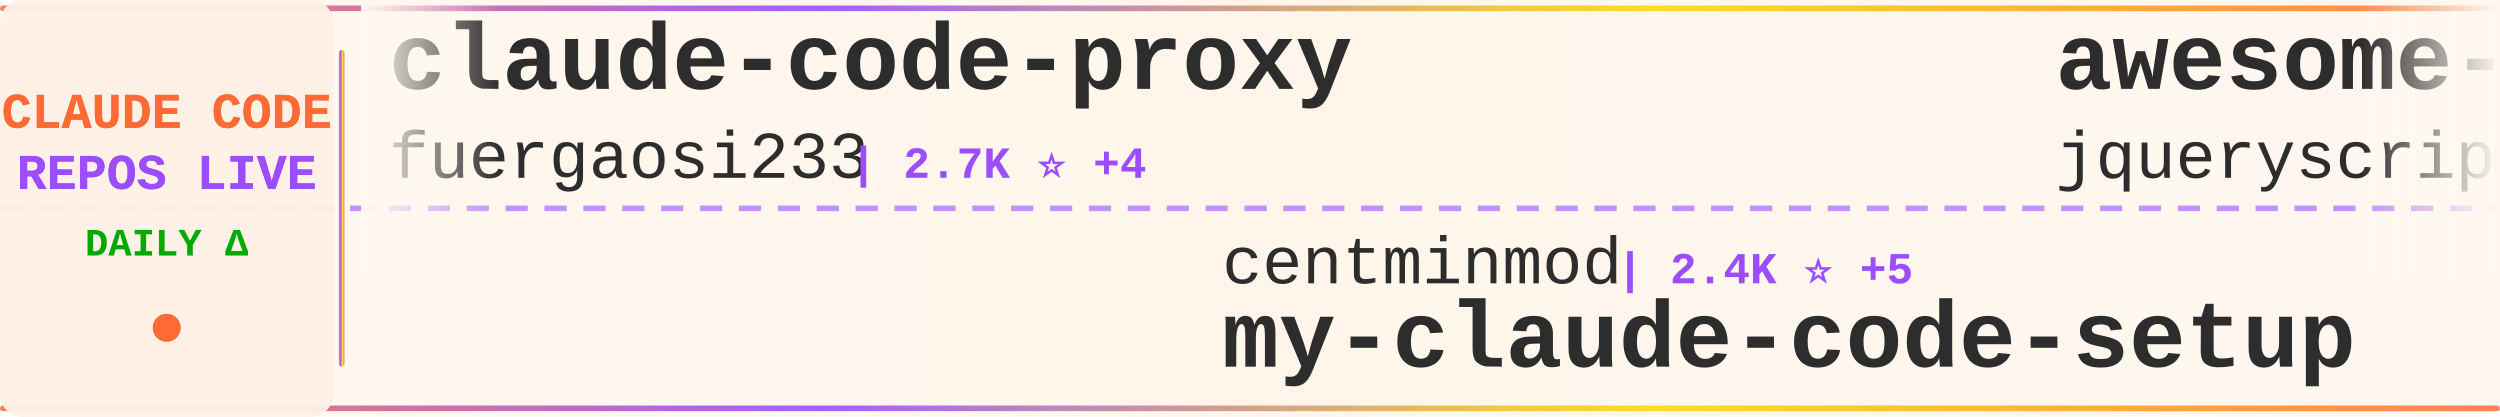
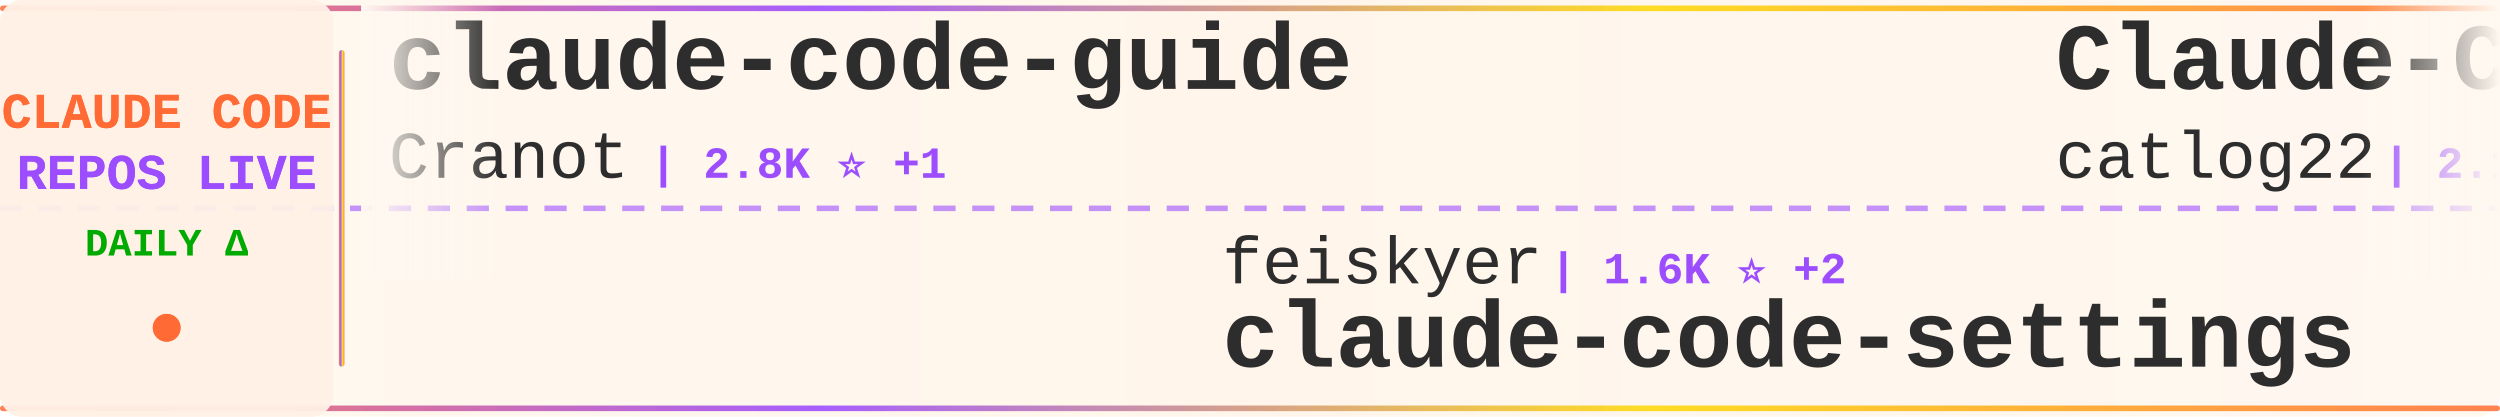
<svg xmlns="http://www.w3.org/2000/svg" width="900" height="150">
  <defs>
    <linearGradient id="tickerBg" x1="0%" y1="0%" x2="100%" y2="0%">
      <stop offset="0%" style="stop-color:#fff8f0;stop-opacity:0.98" />
      <stop offset="50%" style="stop-color:#fff5eb;stop-opacity:1" />
      <stop offset="100%" style="stop-color:#fff8f0;stop-opacity:0.98" />
    </linearGradient>
    <linearGradient id="borderGrad" x1="0%" y1="0%" x2="100%" y2="0%">
      <stop offset="0%" style="stop-color:#FF6B35;stop-opacity:0.85">
        <animate attributeName="stop-opacity" values="0.85;1;0.85" dur="2s" repeatCount="indefinite" />
      </stop>
      <stop offset="33%" style="stop-color:#9C4EFF;stop-opacity:0.9">
        <animate attributeName="stop-opacity" values="0.9;1;0.9" dur="2.2s" repeatCount="indefinite" />
      </stop>
      <stop offset="66%" style="stop-color:#FFD700;stop-opacity:0.85">
        <animate attributeName="stop-opacity" values="0.85;1;0.85" dur="1.8s" repeatCount="indefinite" />
      </stop>
      <stop offset="100%" style="stop-color:#FF6B35;stop-opacity:0.85">
        <animate attributeName="stop-opacity" values="0.85;1;0.85" dur="2s" repeatCount="indefinite" />
      </stop>
    </linearGradient>
    <filter id="textGlow">
      <feGaussianBlur stdDeviation="0.15" result="coloredBlur" />
      <feMerge>
        <feMergeNode in="coloredBlur" />
        <feMergeNode in="SourceGraphic" />
      </feMerge>
    </filter>
    <filter id="metricGlow">
      <feGaussianBlur stdDeviation="0.2" result="coloredBlur" />
      <feMerge>
        <feMergeNode in="coloredBlur" />
        <feMergeNode in="SourceGraphic" />
      </feMerge>
    </filter>
    <linearGradient id="leftFade" x1="0%" y1="0%" x2="100%" y2="0%">
      <stop offset="0%" style="stop-color:#fff8f0;stop-opacity:1" />
      <stop offset="100%" style="stop-color:#fff8f0;stop-opacity:0" />
    </linearGradient>
    <linearGradient id="rightFade" x1="0%" y1="0%" x2="100%" y2="0%">
      <stop offset="0%" style="stop-color:#fff8f0;stop-opacity:0" />
      <stop offset="100%" style="stop-color:#fff8f0;stop-opacity:1" />
    </linearGradient>
  </defs>
  <rect width="900" height="150" fill="url(#tickerBg)" rx="8" />
  <rect x="0" y="2" width="900" height="2" fill="url(#borderGrad)" rx="1" />
  <rect x="0" y="146" width="900" height="2" fill="url(#borderGrad)" rx="1" />
  <line x1="0" y1="75" x2="900" y2="75" stroke="#9C4EFF" stroke-width="2" stroke-dasharray="8 6" opacity="0.6" />
  <rect x="0" y="0" width="120" height="150" fill="#fff0e6" opacity="0.95" rx="8" />
  <text x="60" y="46" font-family="'Courier New', monospace" font-size="18" font-weight="bold" fill="#FF6B35" text-anchor="middle" filter="url(#textGlow)">
    CLAUDE CODE
  </text>
  <text x="60" y="68" font-family="'Courier New', monospace" font-size="18" font-weight="bold" fill="#9C4EFF" text-anchor="middle" filter="url(#textGlow)">
    REPOS LIVE
  </text>
  <text x="60" y="92" font-family="'Courier New', monospace" font-size="14" font-weight="bold" fill="#00aa00" text-anchor="middle">
    DAILY Δ
  </text>
  <circle cx="60" cy="118" r="5" fill="#FF6B35" filter="url(#metricGlow)">
    <animate attributeName="r" values="4;6;4" dur="1.5s" repeatCount="indefinite" />
    <animate attributeName="opacity" values="0.6;1;0.6" dur="1.5s" repeatCount="indefinite" />
  </circle>
  <rect x="122" y="18" width="2" height="114" fill="url(#borderGrad)" rx="1" />
  <clipPath id="tickerClip">
    <rect x="130" y="0" width="770" height="150" />
  </clipPath>
  <g clip-path="url(#tickerClip)">
    <g id="tickerItems">
      <animateTransform attributeName="transform" attributeType="XML" type="translate" from="0 0" to="-3000 0" dur="54s" repeatCount="indefinite" />
      <g transform="translate(0, 0)">
-         <text x="140" y="32" font-family="'Courier New', monospace" font-size="34" font-weight="bold" fill="#2d2d2d">claude-code-proxy</text>
-         <text x="140" y="64" font-family="'Courier New', monospace" font-size="24" font-weight="normal" fill="#2d2d2d" opacity="1.0">fuergaosi233</text>
-         <text x="306" y="64" font-family="'Courier New', monospace" font-size="16" font-weight="bold" fill="#9C4EFF"> | 2.7K ⭐ +4</text>
+         <text x="140" y="32" font-family="'Courier New', monospace" font-size="34" font-weight="bold" fill="#2d2d2d">claude-code-guide</text>
+         <text x="140" y="64" font-family="'Courier New', monospace" font-size="24" font-weight="normal" fill="#2d2d2d" opacity="1.0">Cranot</text>
+         <text x="234" y="64" font-family="'Courier New', monospace" font-size="16" font-weight="bold" fill="#9C4EFF"> | 2.8K ⭐ +1</text>
      </g>
      <g transform="translate(300, 0)">
-         <text x="140" y="102" font-family="'Courier New', monospace" font-size="24" font-weight="normal" fill="#2d2d2d" opacity="1.0">centminmod</text>
-         <text x="282" y="102" font-family="'Courier New', monospace" font-size="16" font-weight="bold" fill="#9C4EFF"> | 2.4K ⭐ +5</text>
-         <text x="140" y="132" font-family="'Courier New', monospace" font-size="34" font-weight="bold" fill="#2d2d2d">my-claude-code-setup</text>
+         <text x="140" y="102" font-family="'Courier New', monospace" font-size="24" font-weight="normal" fill="#2d2d2d" opacity="1.0">feiskyer</text>
+         <text x="258" y="102" font-family="'Courier New', monospace" font-size="16" font-weight="bold" fill="#9C4EFF"> | 1.6K ⭐ +2</text>
+         <text x="140" y="132" font-family="'Courier New', monospace" font-size="34" font-weight="bold" fill="#2d2d2d">claude-code-settings</text>
      </g>
      <g transform="translate(600, 0)">
-         <text x="140" y="32" font-family="'Courier New', monospace" font-size="34" font-weight="bold" fill="#2d2d2d">awesome-claude-code</text>
-         <text x="140" y="64" font-family="'Courier New', monospace" font-size="24" font-weight="normal" fill="#2d2d2d" opacity="1.0">jqueryscript</text>
-         <text x="306" y="64" font-family="'Courier New', monospace" font-size="16" font-weight="bold" fill="#9C4EFF"> | 434 ⭐ +1</text>
+         <text x="140" y="32" font-family="'Courier New', monospace" font-size="34" font-weight="bold" fill="#2d2d2d">Claude-Code-Workflow</text>
+         <text x="140" y="64" font-family="'Courier New', monospace" font-size="24" font-weight="normal" fill="#2d2d2d" opacity="1.0">catlog22</text>
+         <text x="258" y="64" font-family="'Courier New', monospace" font-size="16" font-weight="bold" fill="#9C4EFF"> | 2.1K ⭐ +1</text>
      </g>
      <g transform="translate(900, 0)">
-         <text x="140" y="102" font-family="'Courier New', monospace" font-size="24" font-weight="normal" fill="#2d2d2d" opacity="1.0">Yeachan-Heo</text>
-         <text x="294" y="102" font-family="'Courier New', monospace" font-size="16" font-weight="bold" fill="#9C4EFF"> | 36.7K ⭐ +56</text>
-         <text x="140" y="132" font-family="'Courier New', monospace" font-size="34" font-weight="bold" fill="#2d2d2d">oh-my-claudecode</text>
+         <text x="140" y="102" font-family="'Courier New', monospace" font-size="24" font-weight="normal" fill="#2d2d2d" opacity="1.0">carlvellotti</text>
+         <text x="306" y="102" font-family="'Courier New', monospace" font-size="16" font-weight="bold" fill="#9C4EFF"> | 2.1K ⭐ +1</text>
+         <text x="140" y="132" font-family="'Courier New', monospace" font-size="34" font-weight="bold" fill="#2d2d2d">claude-code-pm-course</text>
      </g>
      <g transform="translate(1200, 0)">
-         <text x="140" y="32" font-family="'Courier New', monospace" font-size="34" font-weight="bold" fill="#2d2d2d">claude-code-templates</text>
-         <text x="140" y="64" font-family="'Courier New', monospace" font-size="24" font-weight="normal" fill="#2d2d2d" opacity="1.0">davila7</text>
-         <text x="246" y="64" font-family="'Courier New', monospace" font-size="16" font-weight="bold" fill="#9C4EFF"> | 28.2K ⭐ +21</text>
+         <text x="140" y="32" font-family="'Courier New', monospace" font-size="34" font-weight="bold" fill="#2d2d2d">claude-code-source</text>
+         <text x="140" y="64" font-family="'Courier New', monospace" font-size="24" font-weight="normal" fill="#2d2d2d" opacity="1.0">JrCx7scC</text>
+         <text x="258" y="64" font-family="'Courier New', monospace" font-size="16" font-weight="bold" fill="#9C4EFF"> | 370 ⭐</text>
      </g>
      <g transform="translate(1500, 0)">
-         <text x="140" y="102" font-family="'Courier New', monospace" font-size="24" font-weight="normal" fill="#2d2d2d" opacity="1.0">Tinkeringg-Lab</text>
-         <text x="330" y="102" font-family="'Courier New', monospace" font-size="16" font-weight="bold" fill="#9C4EFF"> | 208 ⭐</text>
-         <text x="140" y="132" font-family="'Courier New', monospace" font-size="34" font-weight="bold" fill="#2d2d2d">claude-code</text>
+         <text x="140" y="102" font-family="'Courier New', monospace" font-size="24" font-weight="normal" fill="#2d2d2d" opacity="1.0">digitalsamba</text>
+         <text x="306" y="102" font-family="'Courier New', monospace" font-size="16" font-weight="bold" fill="#9C4EFF"> | 1.6K ⭐ +22</text>
+         <text x="140" y="132" font-family="'Courier New', monospace" font-size="34" font-weight="bold" fill="#2d2d2d">claude-code-video-toolki...</text>
      </g>
      <g transform="translate(1800, 0)">
-         <text x="140" y="32" font-family="'Courier New', monospace" font-size="34" font-weight="bold" fill="#2d2d2d">claude-code-guide</text>
-         <text x="140" y="64" font-family="'Courier New', monospace" font-size="24" font-weight="normal" fill="#2d2d2d" opacity="1.0">zebbern</text>
-         <text x="246" y="64" font-family="'Courier New', monospace" font-size="16" font-weight="bold" fill="#9C4EFF"> | 4.3K ⭐ +3</text>
+         <text x="140" y="32" font-family="'Courier New', monospace" font-size="34" font-weight="bold" fill="#2d2d2d">claude-code-from-scratch</text>
+         <text x="140" y="64" font-family="'Courier New', monospace" font-size="24" font-weight="normal" fill="#2d2d2d" opacity="1.0">Windy3f3f3f3f</text>
+         <text x="318" y="64" font-family="'Courier New', monospace" font-size="16" font-weight="bold" fill="#9C4EFF"> | 1.4K ⭐ +8</text>
      </g>
      <g transform="translate(2100, 0)">
-         <text x="140" y="102" font-family="'Courier New', monospace" font-size="24" font-weight="normal" fill="#2d2d2d" opacity="1.0">disler</text>
-         <text x="234" y="102" font-family="'Courier New', monospace" font-size="16" font-weight="bold" fill="#9C4EFF"> | 1.4K ⭐ +3</text>
-         <text x="140" y="132" font-family="'Courier New', monospace" font-size="34" font-weight="bold" fill="#2d2d2d">pi-vs-claude-code</text>
+         <text x="140" y="102" font-family="'Courier New', monospace" font-size="24" font-weight="normal" fill="#2d2d2d" opacity="1.0">huangjia2019</text>
+         <text x="306" y="102" font-family="'Courier New', monospace" font-size="16" font-weight="bold" fill="#9C4EFF"> | 866 ⭐ +4</text>
+         <text x="140" y="132" font-family="'Courier New', monospace" font-size="34" font-weight="bold" fill="#2d2d2d">claude-code-engineering</text>
      </g>
      <g transform="translate(2400, 0)">
-         <text x="140" y="32" font-family="'Courier New', monospace" font-size="34" font-weight="bold" fill="#2d2d2d">awesome-claude-code-tool...</text>
-         <text x="140" y="64" font-family="'Courier New', monospace" font-size="24" font-weight="normal" fill="#2d2d2d" opacity="1.0">rohitg00</text>
-         <text x="258" y="64" font-family="'Courier New', monospace" font-size="16" font-weight="bold" fill="#9C4EFF"> | 2.1K ⭐ +15</text>
+         <text x="140" y="32" font-family="'Courier New', monospace" font-size="34" font-weight="bold" fill="#2d2d2d">claude-code</text>
+         <text x="140" y="64" font-family="'Courier New', monospace" font-size="24" font-weight="normal" fill="#2d2d2d" opacity="1.0">RishabhK103</text>
+         <text x="294" y="64" font-family="'Courier New', monospace" font-size="16" font-weight="bold" fill="#9C4EFF"> | 94 ⭐ +3</text>
      </g>
      <g transform="translate(2700, 0)">
-         <text x="140" y="102" font-family="'Courier New', monospace" font-size="24" font-weight="normal" fill="#2d2d2d" opacity="1.0">T-Lab-CUHKSZ</text>
-         <text x="306" y="102" font-family="'Courier New', monospace" font-size="16" font-weight="bold" fill="#9C4EFF"> | 320 ⭐</text>
-         <text x="140" y="132" font-family="'Courier New', monospace" font-size="34" font-weight="bold" fill="#2d2d2d">claude-code</text>
+         <text x="140" y="102" font-family="'Courier New', monospace" font-size="24" font-weight="normal" fill="#2d2d2d" opacity="1.0">Piebald-AI</text>
+         <text x="282" y="102" font-family="'Courier New', monospace" font-size="16" font-weight="bold" fill="#9C4EFF"> | 11.3K ⭐ +21</text>
+         <text x="140" y="132" font-family="'Courier New', monospace" font-size="34" font-weight="bold" fill="#2d2d2d">claude-code-system-promp...</text>
      </g>
      <g transform="translate(3000, 0)">
-         <text x="140" y="32" font-family="'Courier New', monospace" font-size="34" font-weight="bold" fill="#2d2d2d">claude-code-proxy</text>
-         <text x="140" y="64" font-family="'Courier New', monospace" font-size="24" font-weight="normal" fill="#2d2d2d" opacity="1.0">fuergaosi233</text>
-         <text x="306" y="64" font-family="'Courier New', monospace" font-size="16" font-weight="bold" fill="#9C4EFF"> | 2.7K ⭐ +4</text>
+         <text x="140" y="32" font-family="'Courier New', monospace" font-size="34" font-weight="bold" fill="#2d2d2d">claude-code-guide</text>
+         <text x="140" y="64" font-family="'Courier New', monospace" font-size="24" font-weight="normal" fill="#2d2d2d" opacity="1.0">Cranot</text>
+         <text x="234" y="64" font-family="'Courier New', monospace" font-size="16" font-weight="bold" fill="#9C4EFF"> | 2.8K ⭐ +1</text>
      </g>
      <g transform="translate(3300, 0)">
-         <text x="140" y="102" font-family="'Courier New', monospace" font-size="24" font-weight="normal" fill="#2d2d2d" opacity="1.0">centminmod</text>
-         <text x="282" y="102" font-family="'Courier New', monospace" font-size="16" font-weight="bold" fill="#9C4EFF"> | 2.4K ⭐ +5</text>
-         <text x="140" y="132" font-family="'Courier New', monospace" font-size="34" font-weight="bold" fill="#2d2d2d">my-claude-code-setup</text>
+         <text x="140" y="102" font-family="'Courier New', monospace" font-size="24" font-weight="normal" fill="#2d2d2d" opacity="1.0">feiskyer</text>
+         <text x="258" y="102" font-family="'Courier New', monospace" font-size="16" font-weight="bold" fill="#9C4EFF"> | 1.6K ⭐ +2</text>
+         <text x="140" y="132" font-family="'Courier New', monospace" font-size="34" font-weight="bold" fill="#2d2d2d">claude-code-settings</text>
      </g>
      <g transform="translate(3600, 0)">
-         <text x="140" y="32" font-family="'Courier New', monospace" font-size="34" font-weight="bold" fill="#2d2d2d">awesome-claude-code</text>
-         <text x="140" y="64" font-family="'Courier New', monospace" font-size="24" font-weight="normal" fill="#2d2d2d" opacity="1.0">jqueryscript</text>
-         <text x="306" y="64" font-family="'Courier New', monospace" font-size="16" font-weight="bold" fill="#9C4EFF"> | 434 ⭐ +1</text>
+         <text x="140" y="32" font-family="'Courier New', monospace" font-size="34" font-weight="bold" fill="#2d2d2d">Claude-Code-Workflow</text>
+         <text x="140" y="64" font-family="'Courier New', monospace" font-size="24" font-weight="normal" fill="#2d2d2d" opacity="1.0">catlog22</text>
+         <text x="258" y="64" font-family="'Courier New', monospace" font-size="16" font-weight="bold" fill="#9C4EFF"> | 2.1K ⭐ +1</text>
      </g>
      <g transform="translate(3900, 0)">
-         <text x="140" y="102" font-family="'Courier New', monospace" font-size="24" font-weight="normal" fill="#2d2d2d" opacity="1.0">Yeachan-Heo</text>
-         <text x="294" y="102" font-family="'Courier New', monospace" font-size="16" font-weight="bold" fill="#9C4EFF"> | 36.7K ⭐ +56</text>
-         <text x="140" y="132" font-family="'Courier New', monospace" font-size="34" font-weight="bold" fill="#2d2d2d">oh-my-claudecode</text>
+         <text x="140" y="102" font-family="'Courier New', monospace" font-size="24" font-weight="normal" fill="#2d2d2d" opacity="1.0">carlvellotti</text>
+         <text x="306" y="102" font-family="'Courier New', monospace" font-size="16" font-weight="bold" fill="#9C4EFF"> | 2.1K ⭐ +1</text>
+         <text x="140" y="132" font-family="'Courier New', monospace" font-size="34" font-weight="bold" fill="#2d2d2d">claude-code-pm-course</text>
      </g>
    </g>
  </g>
  <rect x="130" y="0" width="50" height="100" fill="url(#leftFade)" />
  <rect x="850" y="0" width="50" height="100" fill="url(#rightFade)" />
</svg>
